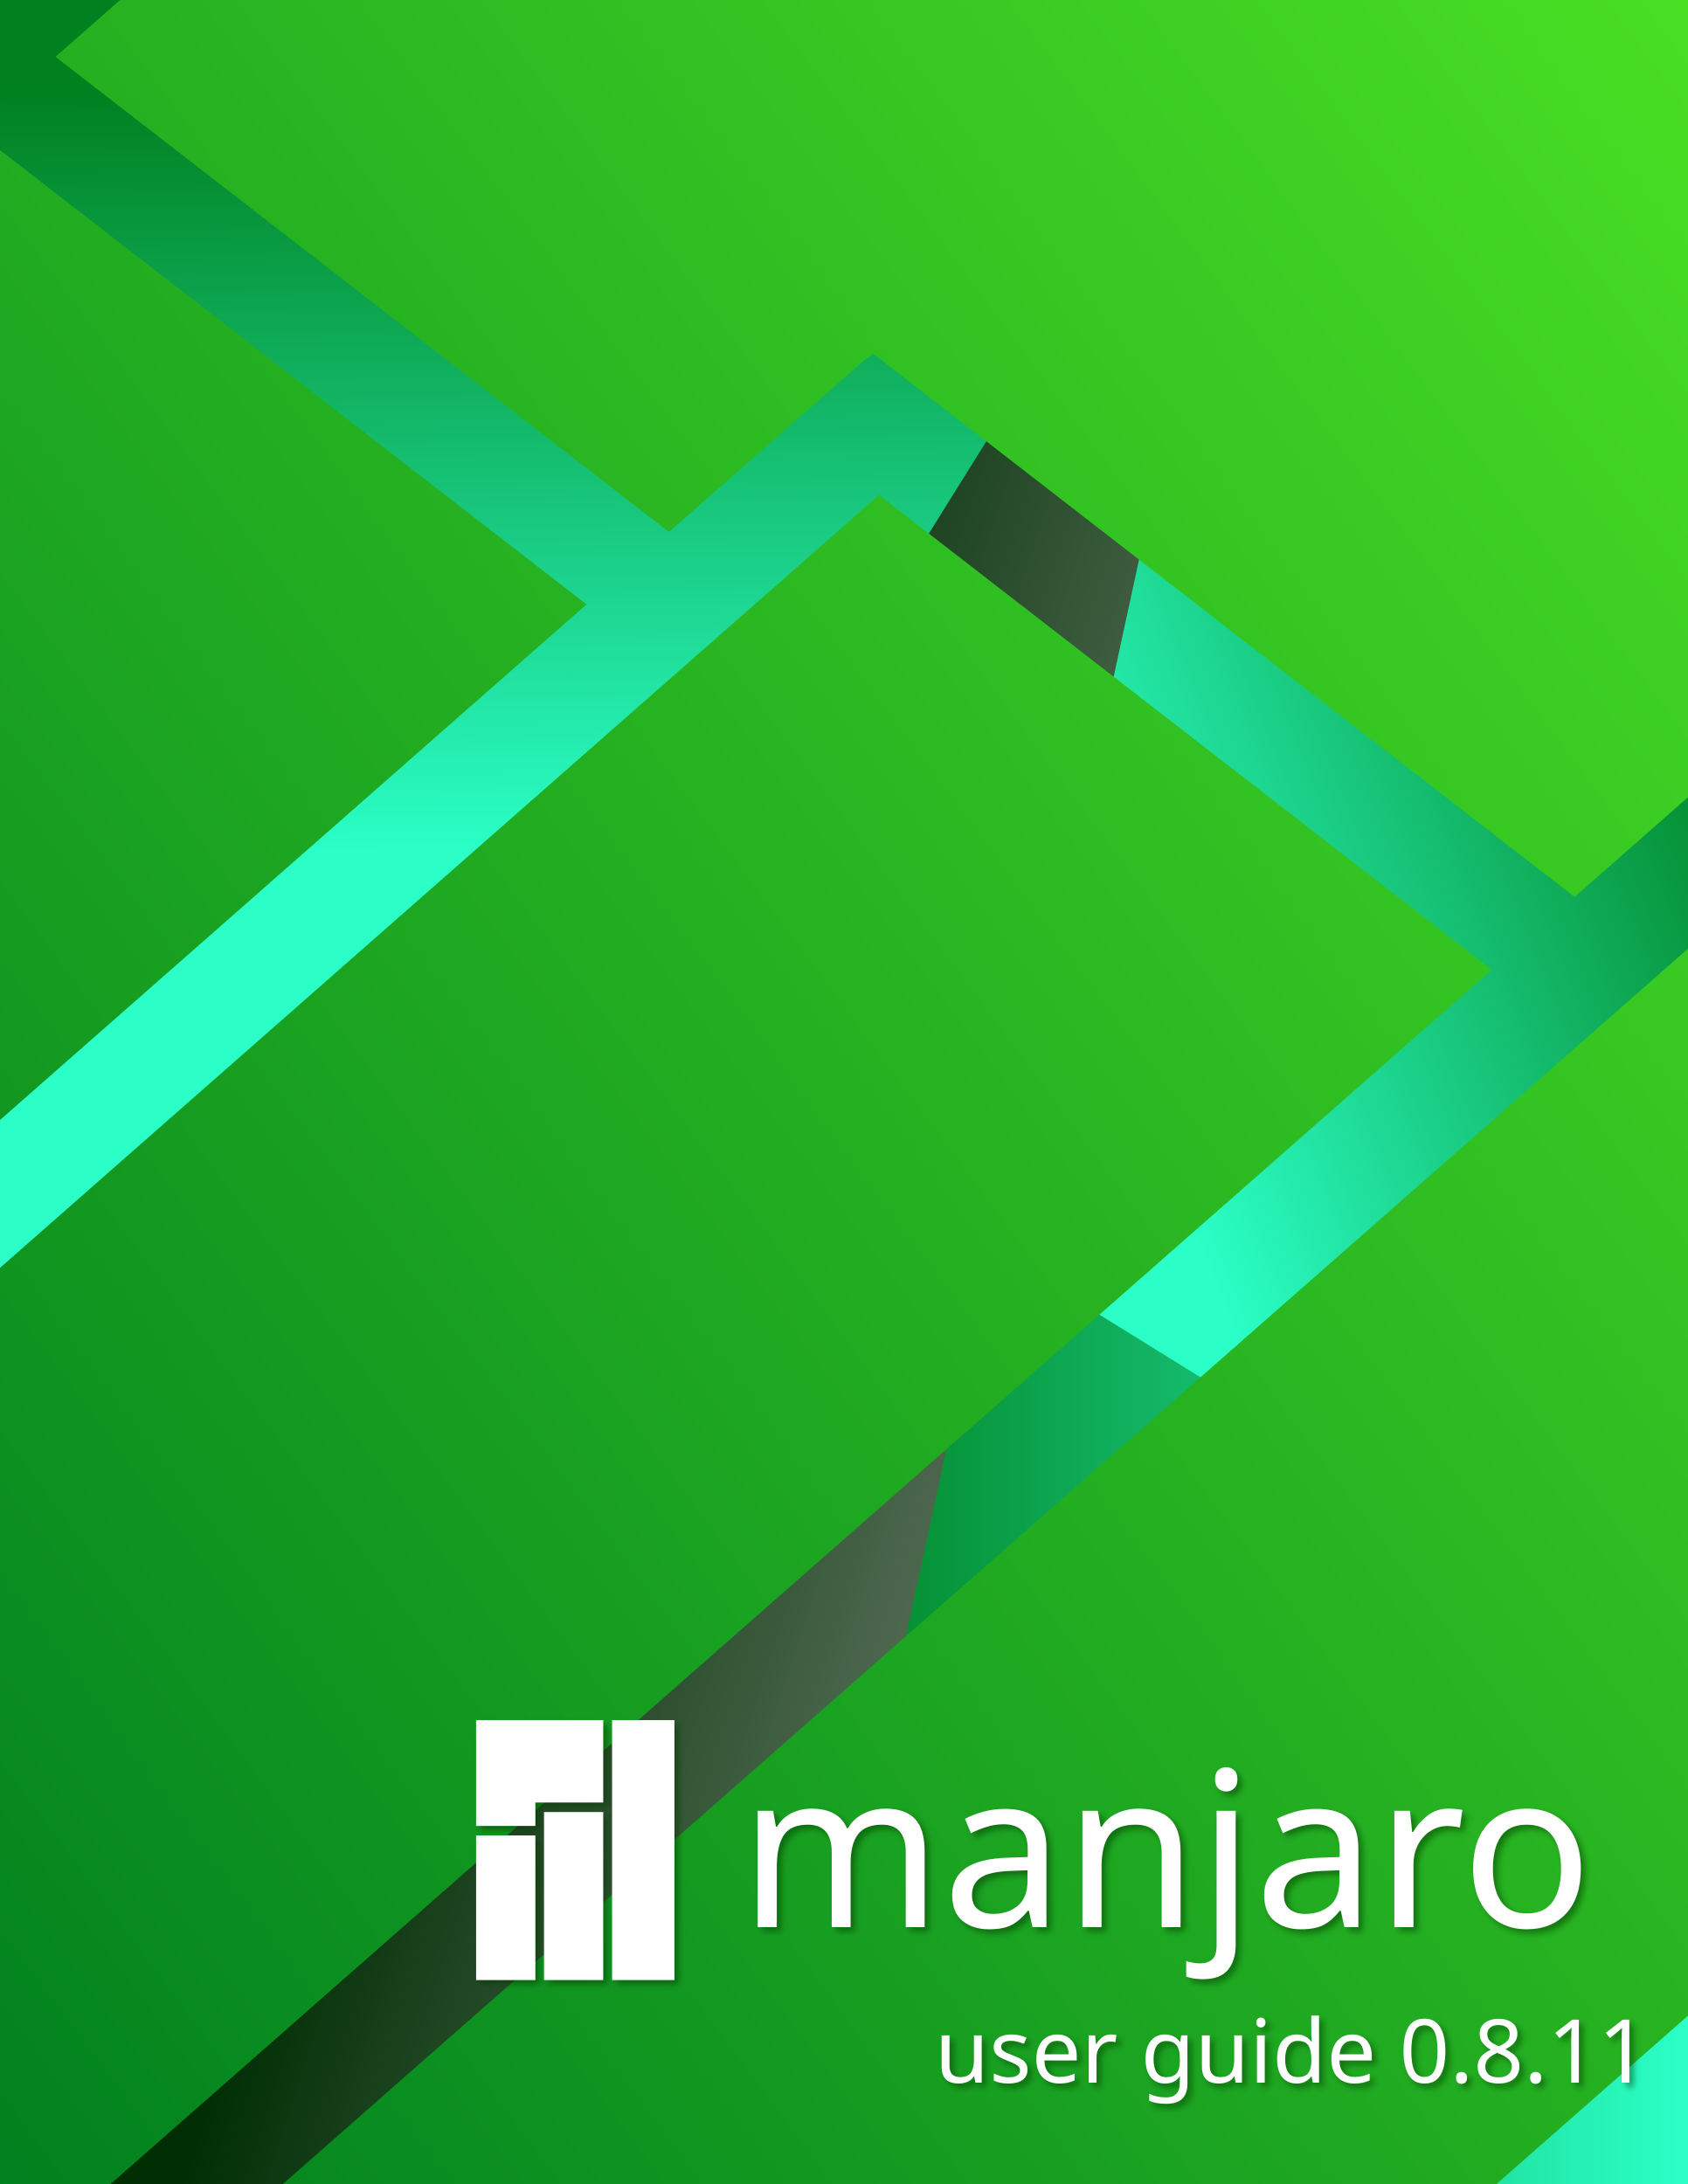
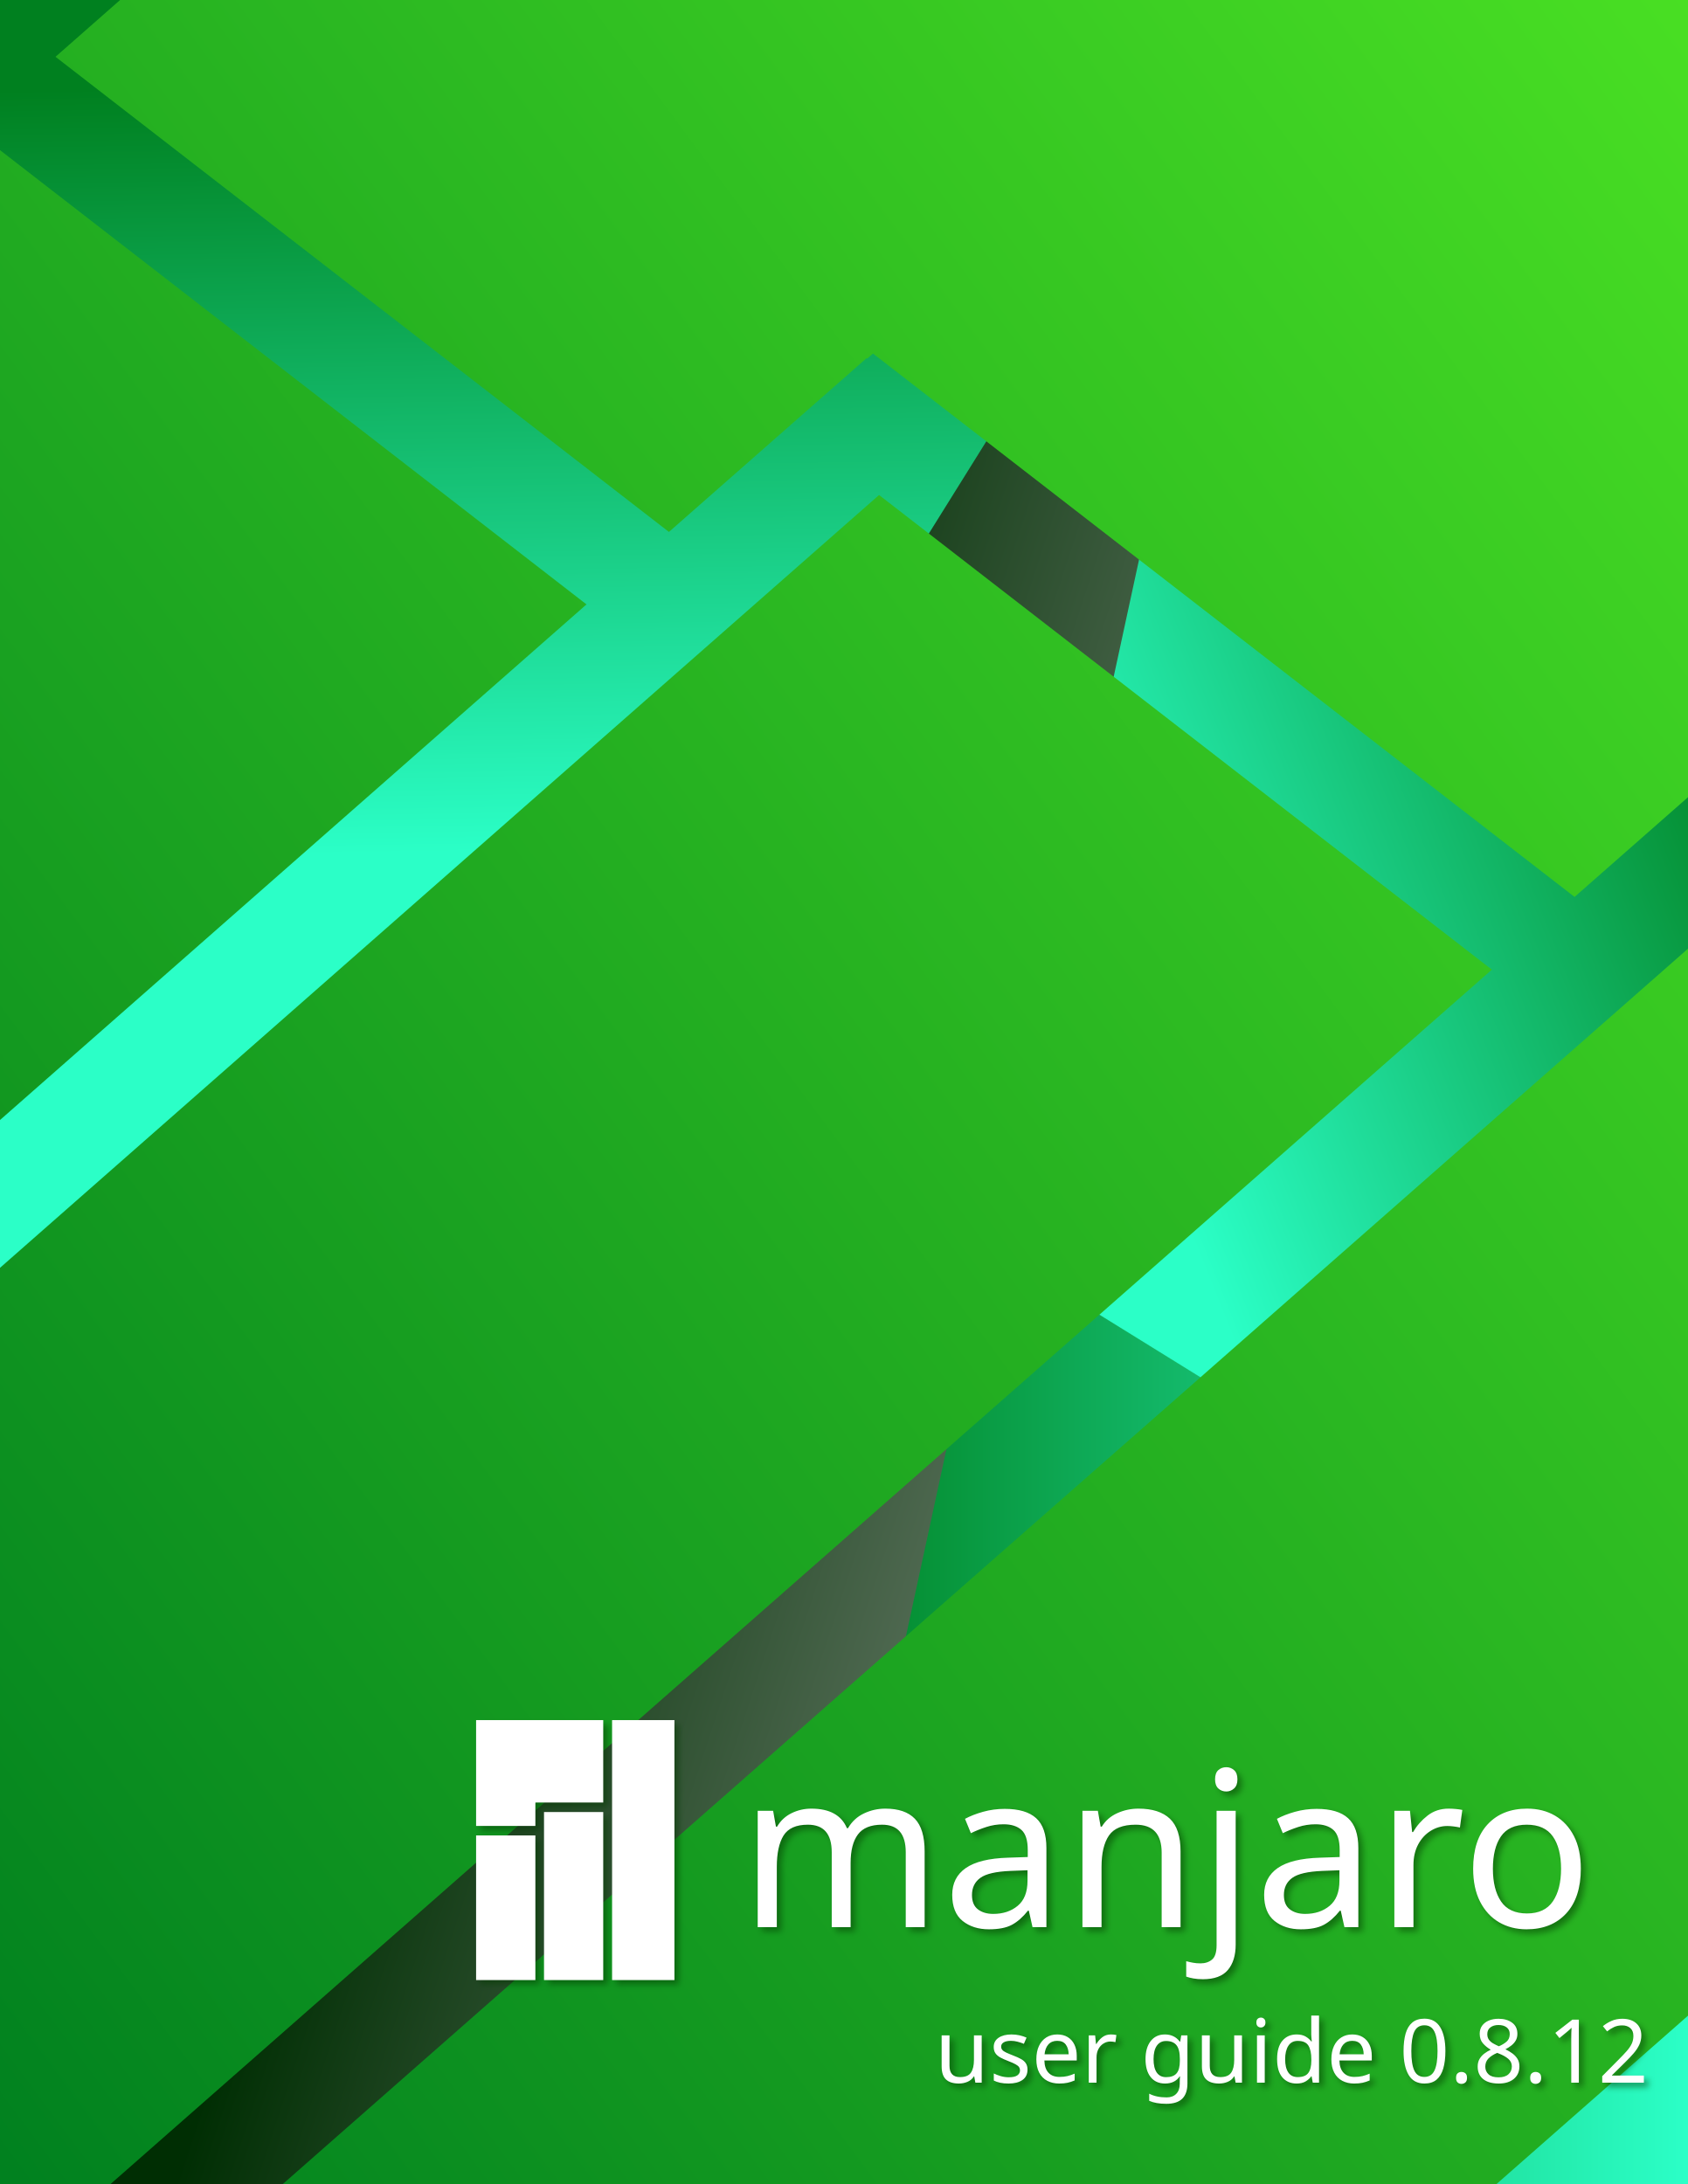
<svg xmlns="http://www.w3.org/2000/svg" xmlns:xlink="http://www.w3.org/1999/xlink" width="765" height="990" id="svg3103" version="1.1">
  <defs id="defs3105">
    <linearGradient id="linearGradient3956">
      <stop style="stop-color:#b3b3b3;stop-opacity:1;" offset="0" id="stop3958" />
      <stop style="stop-color:#002e03;stop-opacity:1;" offset="1" id="stop3960" />
    </linearGradient>
    <linearGradient id="linearGradient3156">
      <stop style="stop-color:#00801f;stop-opacity:1;" offset="0" id="stop3158" />
      <stop style="stop-color:#2bffc7;stop-opacity:1;" offset="1" id="stop3160" />
    </linearGradient>
    <linearGradient xlink:href="#linearGradient3156" id="linearGradient3162" x1="757.143" y1="221.429" x2="452.857" y2="342.857" gradientUnits="userSpaceOnUse" gradientTransform="translate(0.0203017,62.32157)" />
    <linearGradient xlink:href="#linearGradient3156" id="linearGradient3938" x1="59.5" y1="42.143" x2="64.786" y2="390.714" gradientUnits="userSpaceOnUse" gradientTransform="translate(-1.979698,60.32157)" />
    <linearGradient xlink:href="#linearGradient3156" id="linearGradient3954" x1="357.143" y1="776.429" x2="764.286" y2="776.429" gradientUnits="userSpaceOnUse" gradientTransform="translate(0.0203017,64.32157)" />
    <linearGradient xlink:href="#linearGradient3956" id="linearGradient3962" x1="671.98" y1="950.041" x2="150.551" y2="778.612" gradientUnits="userSpaceOnUse" gradientTransform="translate(-1.979698,62.32157)" />
    <filter id="filter4514" style="color-interpolation-filters:sRGB;">
      <feFlood id="feFlood4516" flood-opacity="0.5" flood-color="rgb(2,58,0)" result="flood" />
      <feComposite id="feComposite4518" in2="SourceGraphic" in="flood" operator="in" result="composite1" />
      <feGaussianBlur id="feGaussianBlur4520" in="composite" stdDeviation="1.5" result="blur" />
      <feOffset id="feOffset4522" dx="2" dy="2" result="offset" />
      <feComposite id="feComposite4524" in2="offset" in="SourceGraphic" operator="over" result="composite2" />
    </filter>
    <linearGradient xlink:href="#linearGradient3156-7" id="linearGradient3977-0" x1="99.062" y1="873.871" x2="1058.45" y2="160.043" gradientUnits="userSpaceOnUse" gradientTransform="matrix(1.356454,0,0,1.356454,-182.1808,-185.7957)" />
    <linearGradient id="linearGradient3156-7">
      <stop style="stop-color:#00801f;stop-opacity:1;" offset="0" id="stop3158-1" />
      <stop style="stop-color:#61ff25;stop-opacity:1;" offset="1" id="stop3160-3" />
    </linearGradient>
    <linearGradient y2="160.043" x2="1058.45" y1="873.871" x1="99.062" gradientTransform="matrix(1.356454,0,0,1.356454,-182.1808,-248.1579)" gradientUnits="userSpaceOnUse" id="linearGradient4649" xlink:href="#linearGradient3156-7" />
    <filter color-interpolation-filters="sRGB" id="filter4514-6">
      <feFlood id="feFlood4516-4" flood-opacity="0.5" flood-color="rgb(2,58,0)" result="flood" />
      <feComposite id="feComposite4518-7" in2="SourceGraphic" in="flood" operator="in" result="composite1" />
      <feGaussianBlur id="feGaussianBlur4520-4" stdDeviation="1.5" result="blur" />
      <feOffset id="feOffset4522-6" dx="2" dy="2" result="offset" />
      <feComposite id="feComposite4524-1" in2="offset" in="SourceGraphic" operator="over" result="composite2" />
    </filter>
    <filter color-interpolation-filters="sRGB" id="filter4729">
      <feFlood id="feFlood4731" flood-opacity="0.5" flood-color="rgb(2,58,0)" result="flood" />
      <feComposite id="feComposite4733" in2="SourceGraphic" in="flood" operator="in" result="composite1" />
      <feGaussianBlur id="feGaussianBlur4735" stdDeviation="1.5" result="blur" />
      <feOffset id="feOffset4737" dx="2" dy="2" result="offset" />
      <feComposite id="feComposite4739" in2="offset" in="SourceGraphic" operator="over" result="composite2" />
    </filter>
  </defs>
  <g id="layer1" transform="translate(0,-62.36218)">
    <path style="fill:url(#linearGradient3938);fill-opacity:1;stroke:none" d="m -1.98,61.75 575.888,0 L -1.98,986.036 z" id="path3148" />
    <path style="fill:url(#linearGradient3162);fill-opacity:1;stroke:none" d="M 446.485,626.521 766.745,824.847 765.735,62.322 570.439,61.225 z" id="path3152" />
    <path style="fill:url(#linearGradient3954);fill-opacity:1;stroke:none" d="m 445.735,625.75 -91.602,432.525 411.689,-1.515 1.515,-231.847 z" id="path3154" />
    <path style="fill:url(#linearGradient3962);fill-opacity:1;stroke:none" d="M 570.877,63.75 354.153,1064.862 -3.582,1062.841 -4.087,986.189 z" id="path3150" />
  </g>
  <g id="layer3" style="display:inline">
    <path id="path3969" d="M 441.907,-340.686 25.153,25.744 l 278.034,215.377 89.578,-78.761 0.279,0.217 2.635,-2.317 L 713.656,406.579 1038.197,121.227 441.9,-340.69 z M 1079.715,153.388 56.033,1053.458 348.475,1279.997 1372.157,379.926 1079.715,153.388 z M 398.429,224.385 -263.227,806.145 14.521,1021.301 676.177,439.54 398.429,224.385 z M -12.211,58.597 -581.775,559.385 -303.741,774.762 265.822,273.974 -12.211,58.597 z" style="fill:url(#linearGradient4649);fill-opacity:1;stroke:none;display:inline" />
  </g>
  <g id="layer4">
    <g id="g4816" transform="translate(2.571429,-13.14286)">
      <g style="filter:url(#filter4514-6)" id="g4708" transform="translate(-4.0479654e-7,-62.36218)">
        <path style="fill:#ffffff;fill-opacity:1;stroke:none;display:inline;filter:url(#filter4298)" d="m 213.216,855.221 0,47.974 26.868,0 0,-10.312 0.027,0 0,-0.303 30.728,0 0,-37.359 -57.624,0 z m 61.635,0 0,117.839 28.261,0 0,-117.839 -28.261,0 z m -30.852,41.674 0,76.165 26.84,0 0,-76.165 -26.84,0 z m -30.783,10.601 0,65.564 26.868,0 0,-65.564 -26.868,0 z" id="path4160" />
        <text xml:space="preserve" style="font-size:98.382px;font-style:normal;font-variant:normal;font-weight:normal;font-stretch:normal;line-height:125%;letter-spacing:0px;word-spacing:0px;fill:#ffffff;fill-opacity:1;stroke:none;display:inline;filter:url(#filter4298);font-family:Comfortaa;-inkscape-font-specification:Comfortaa" x="332.497" y="949.072" id="text4162">
          <tspan id="tspan4164" x="332.497" y="949.072">manjaro</tspan>
        </text>
      </g>
      <text id="text4166-3" y="957.192" x="421.062" style="font-size:40px;font-style:normal;font-variant:normal;font-weight:normal;font-stretch:normal;line-height:125%;letter-spacing:0px;word-spacing:0px;fill:#ffffff;fill-opacity:1;stroke:none;filter:url(#filter4514-6);font-family:Comfortaa;-inkscape-font-specification:Comfortaa" xml:space="preserve">
-         <tspan y="957.192" x="421.062" id="tspan4168-7">user guide 0.8.11</tspan>
+         <tspan y="957.192" x="421.062" id="tspan4168-7">user guide 0.8.12</tspan>
      </text>
    </g>
  </g>
  <g id="layer2" style="display:inline">
    <rect style="fill:#ffffff;fill-opacity:1;stroke:#000000;stroke-width:1.341;display:inline" id="rect3864" width="654.362" height="1276.135" x="-657.408" y="-112.38" />
    <rect y="-93.429" x="766.741" height="1276.095" width="694.728" id="rect3866" style="fill:#ffffff;fill-opacity:1;stroke:#000000;stroke-width:1.382;display:inline" />
    <rect style="fill:#ffffff;fill-opacity:1;stroke:#000000;display:inline" id="rect3868" width="363.78" height="1276.476" x="-364.529" y="-1022.134" transform="matrix(0,1,-1,0,0,0)" />
    <rect transform="matrix(0,1,-1,0,0,0)" y="-1008.707" x="994.841" height="1276.476" width="363.78" id="rect3870" style="fill:#ffffff;fill-opacity:1;stroke:#000000;display:inline" />
  </g>
</svg>
